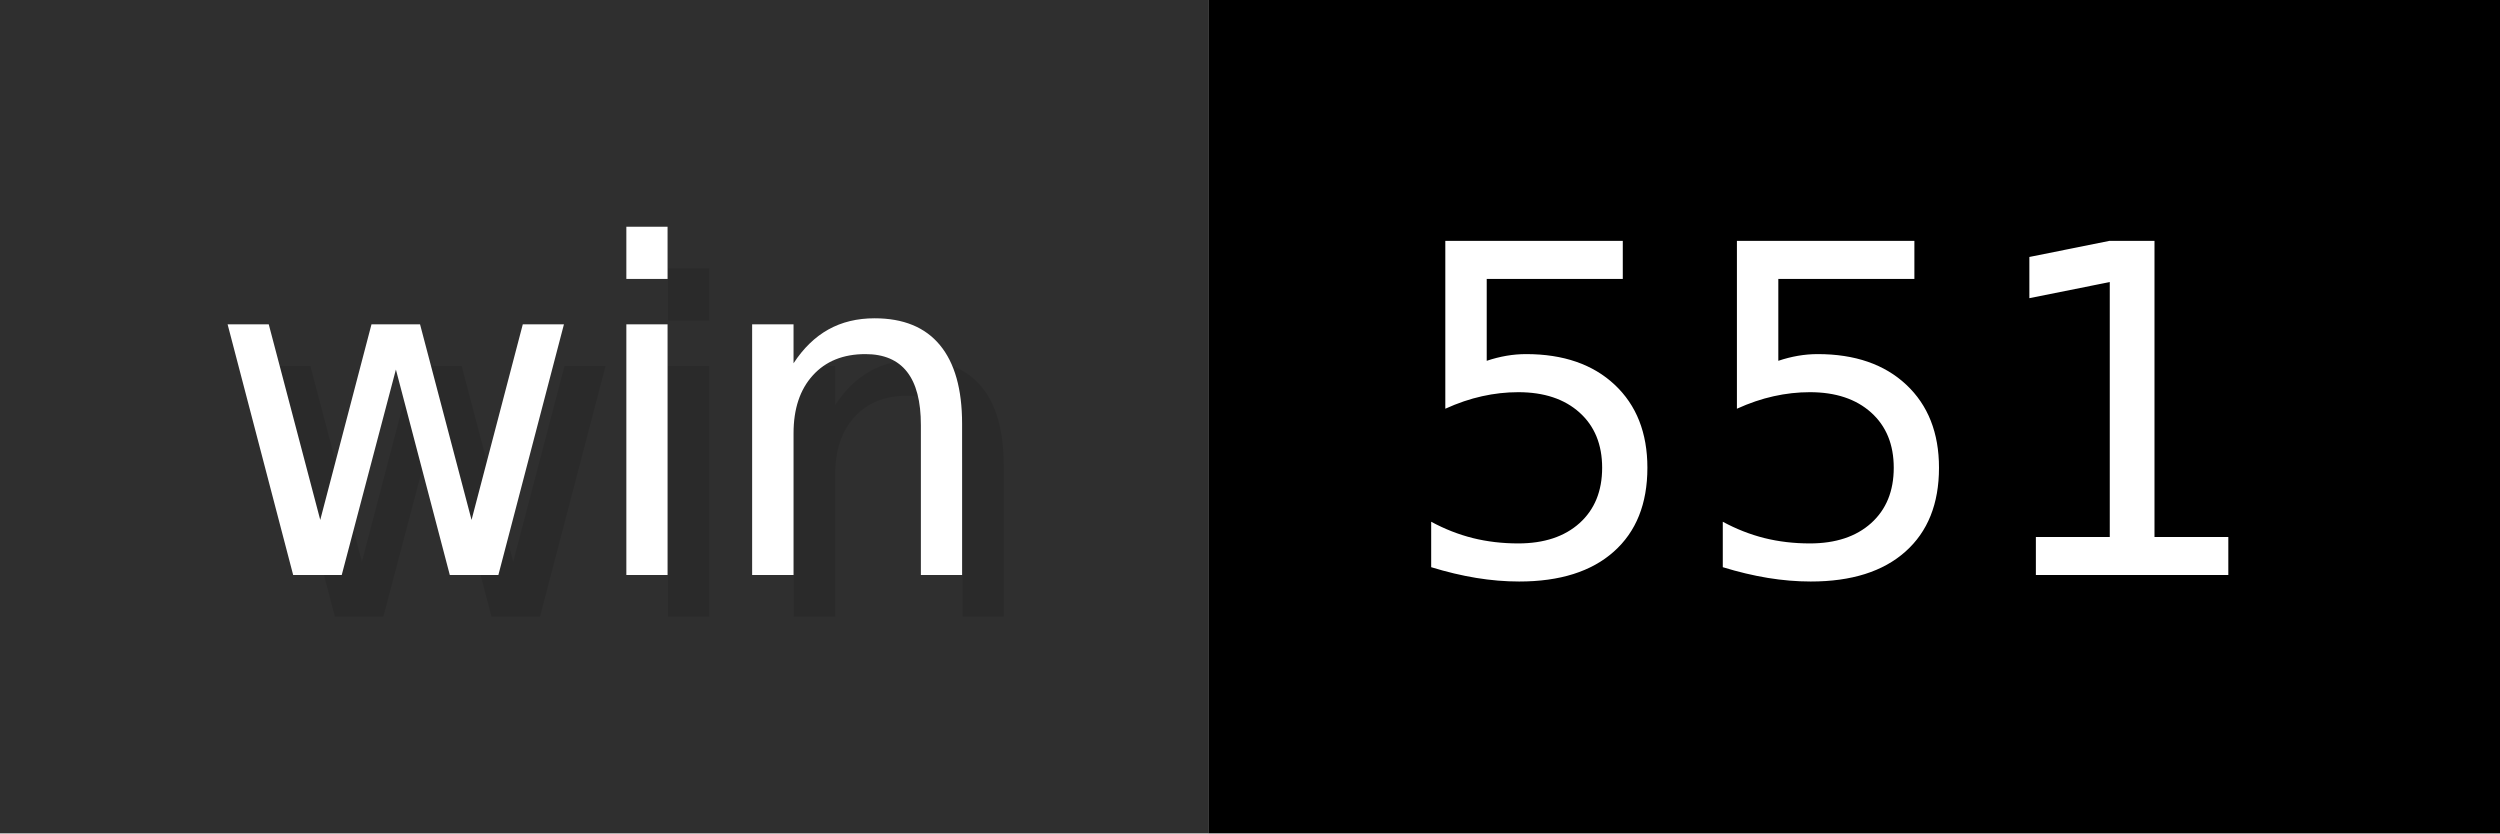
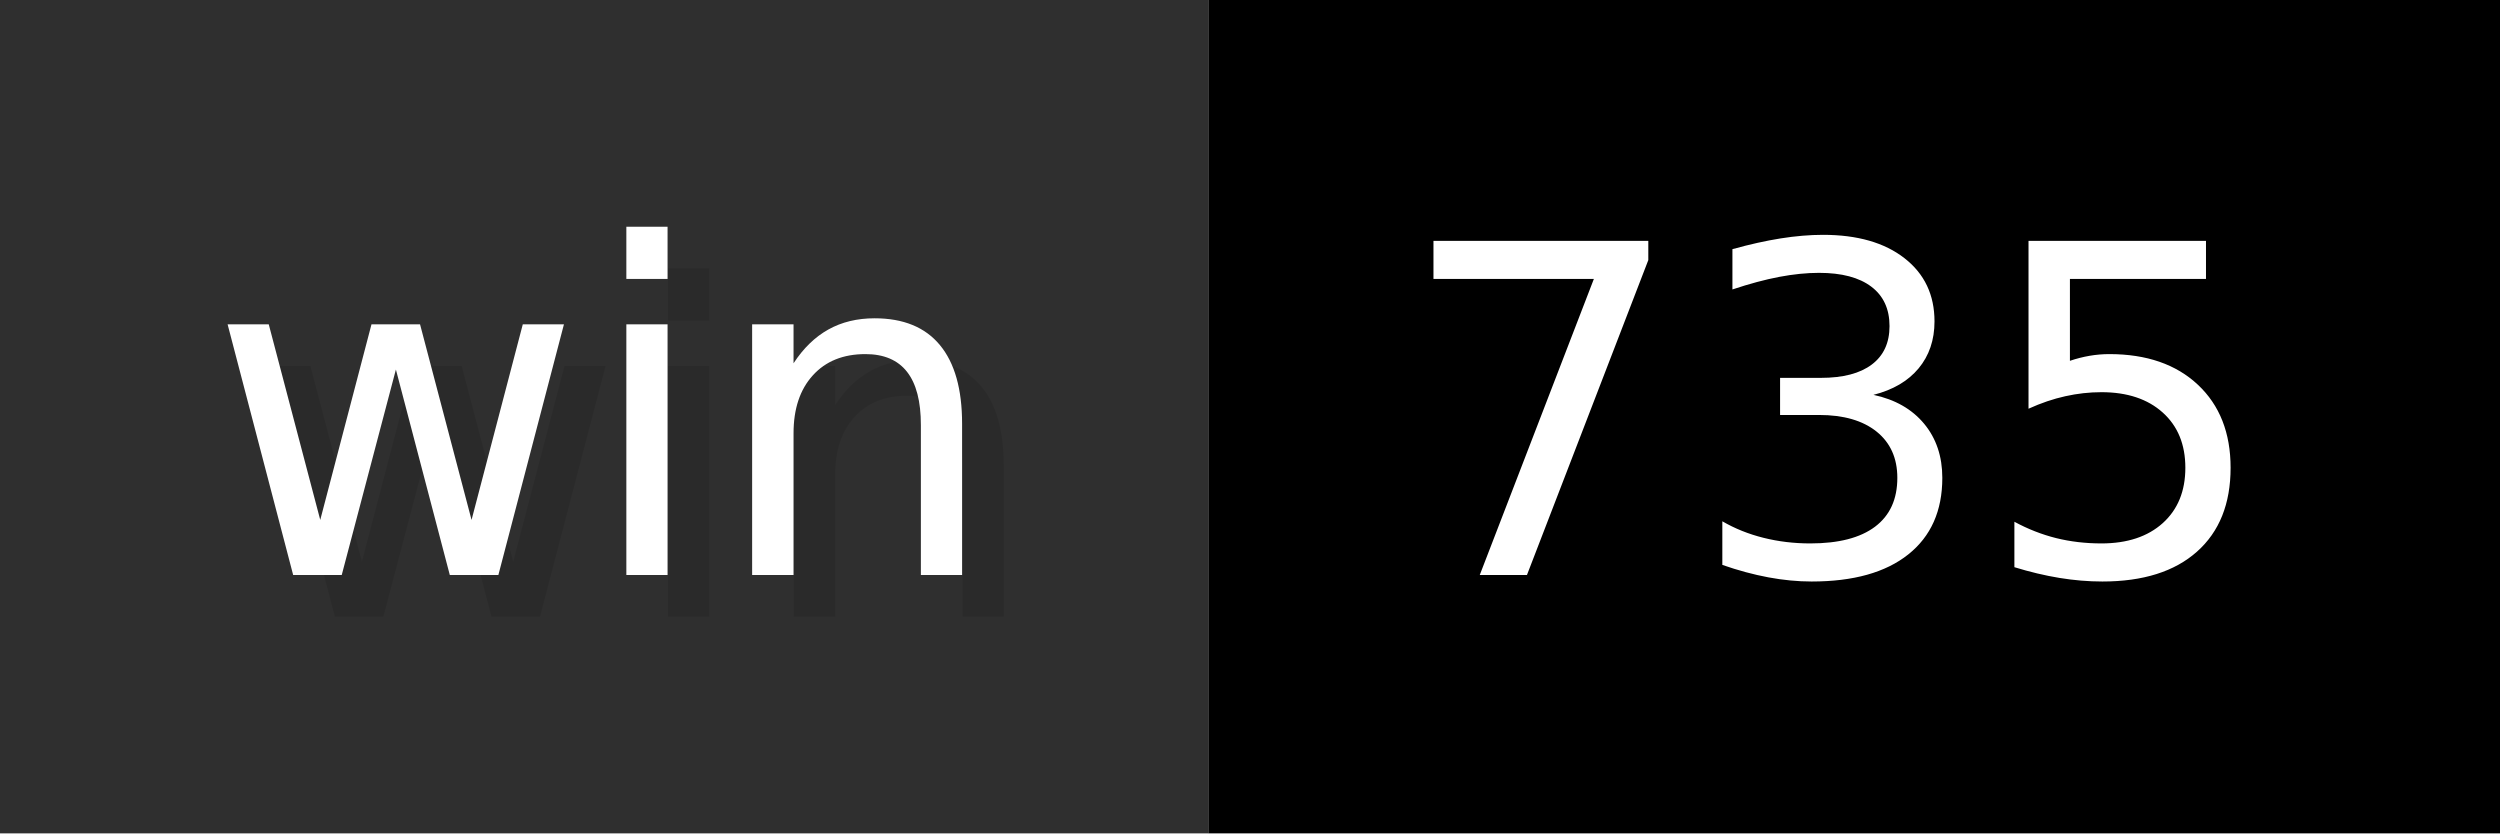
- <svg xmlns="http://www.w3.org/2000/svg" width="60" height="20" viewBox="0 0 600 200" role="img" aria-label="win: 551">
+ <svg xmlns="http://www.w3.org/2000/svg" width="60" height="20" viewBox="0 0 600 200" role="img" aria-label="win: 735">
  <g>
    <rect fill="#2F2F2F" width="290" height="200" />
    <rect fill="#" x="290" width="310" height="200" />
  </g>
  <g aria-hidden="true" fill="#fff" text-anchor="start" font-family="Verdana,DejaVu Sans,sans-serif" font-size="110">
    <text x="60" y="148" textLength="190" fill="#000" opacity="0.1">win</text>
    <text x="50" y="138" textLength="190">win</text>
-     <text x="345" y="148" textLength="210" fill="#000" opacity="0.1">551</text>
-     <text x="335" y="138" textLength="210">551</text>
+     <text x="345" y="148" textLength="210" fill="#000" opacity="0.1">735</text>
+     <text x="335" y="138" textLength="210">735</text>
  </g>
</svg>
